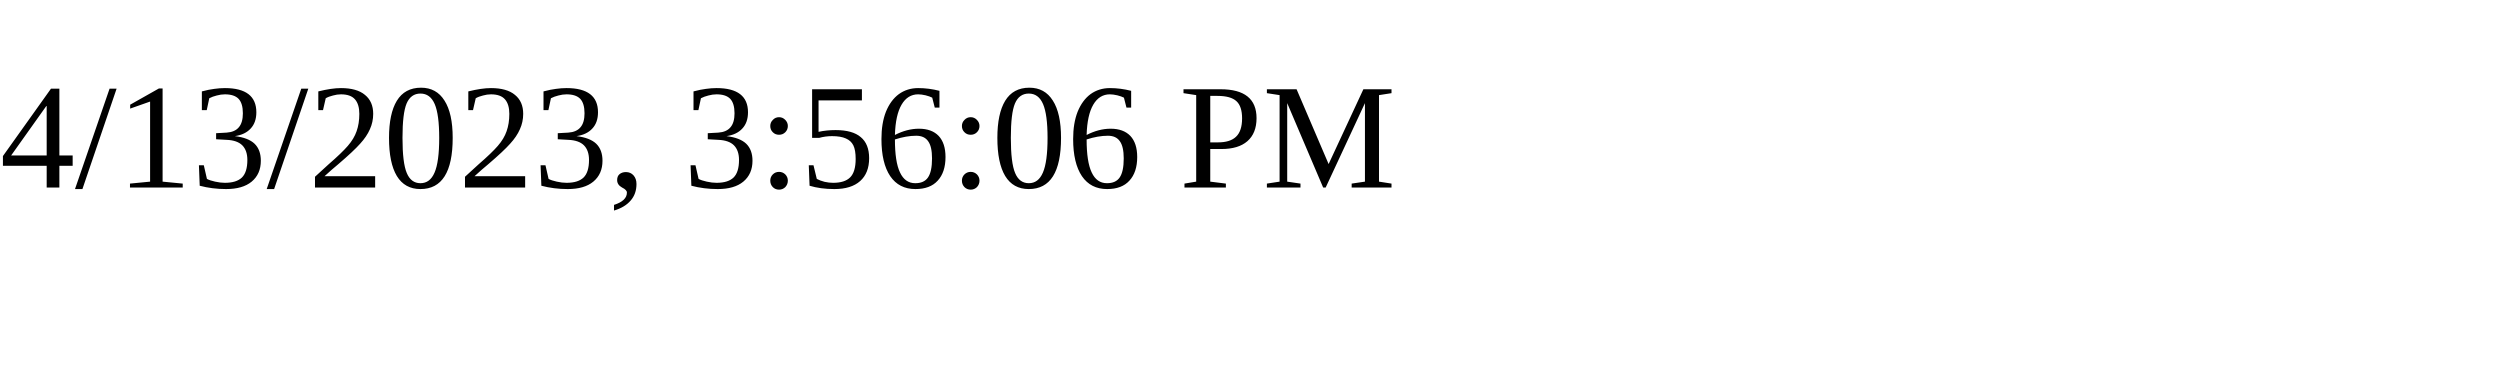
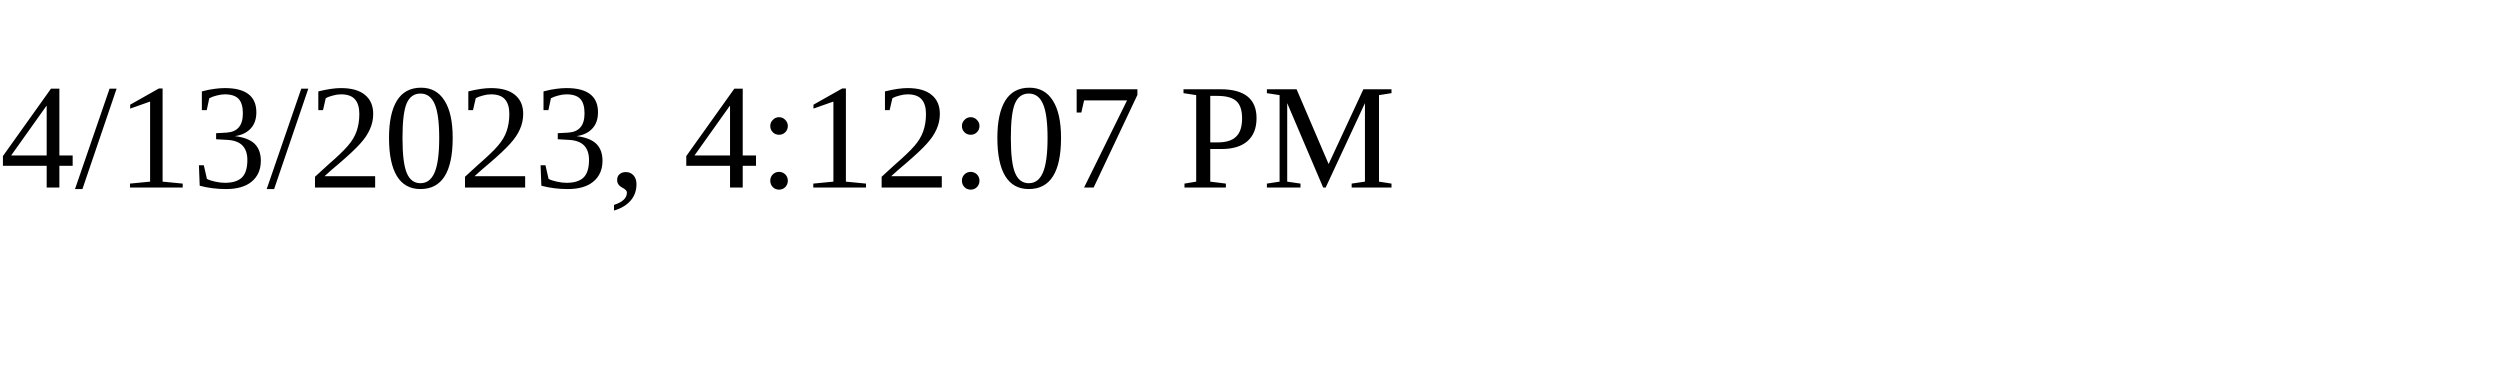
<svg xmlns="http://www.w3.org/2000/svg" height="30" width="200">
-   <text x="0" y="15">4/13/2023, 3:56:06 PM</text>
+   <text x="0" y="15">4/13/2023, 4:12:07 PM</text>
</svg>
